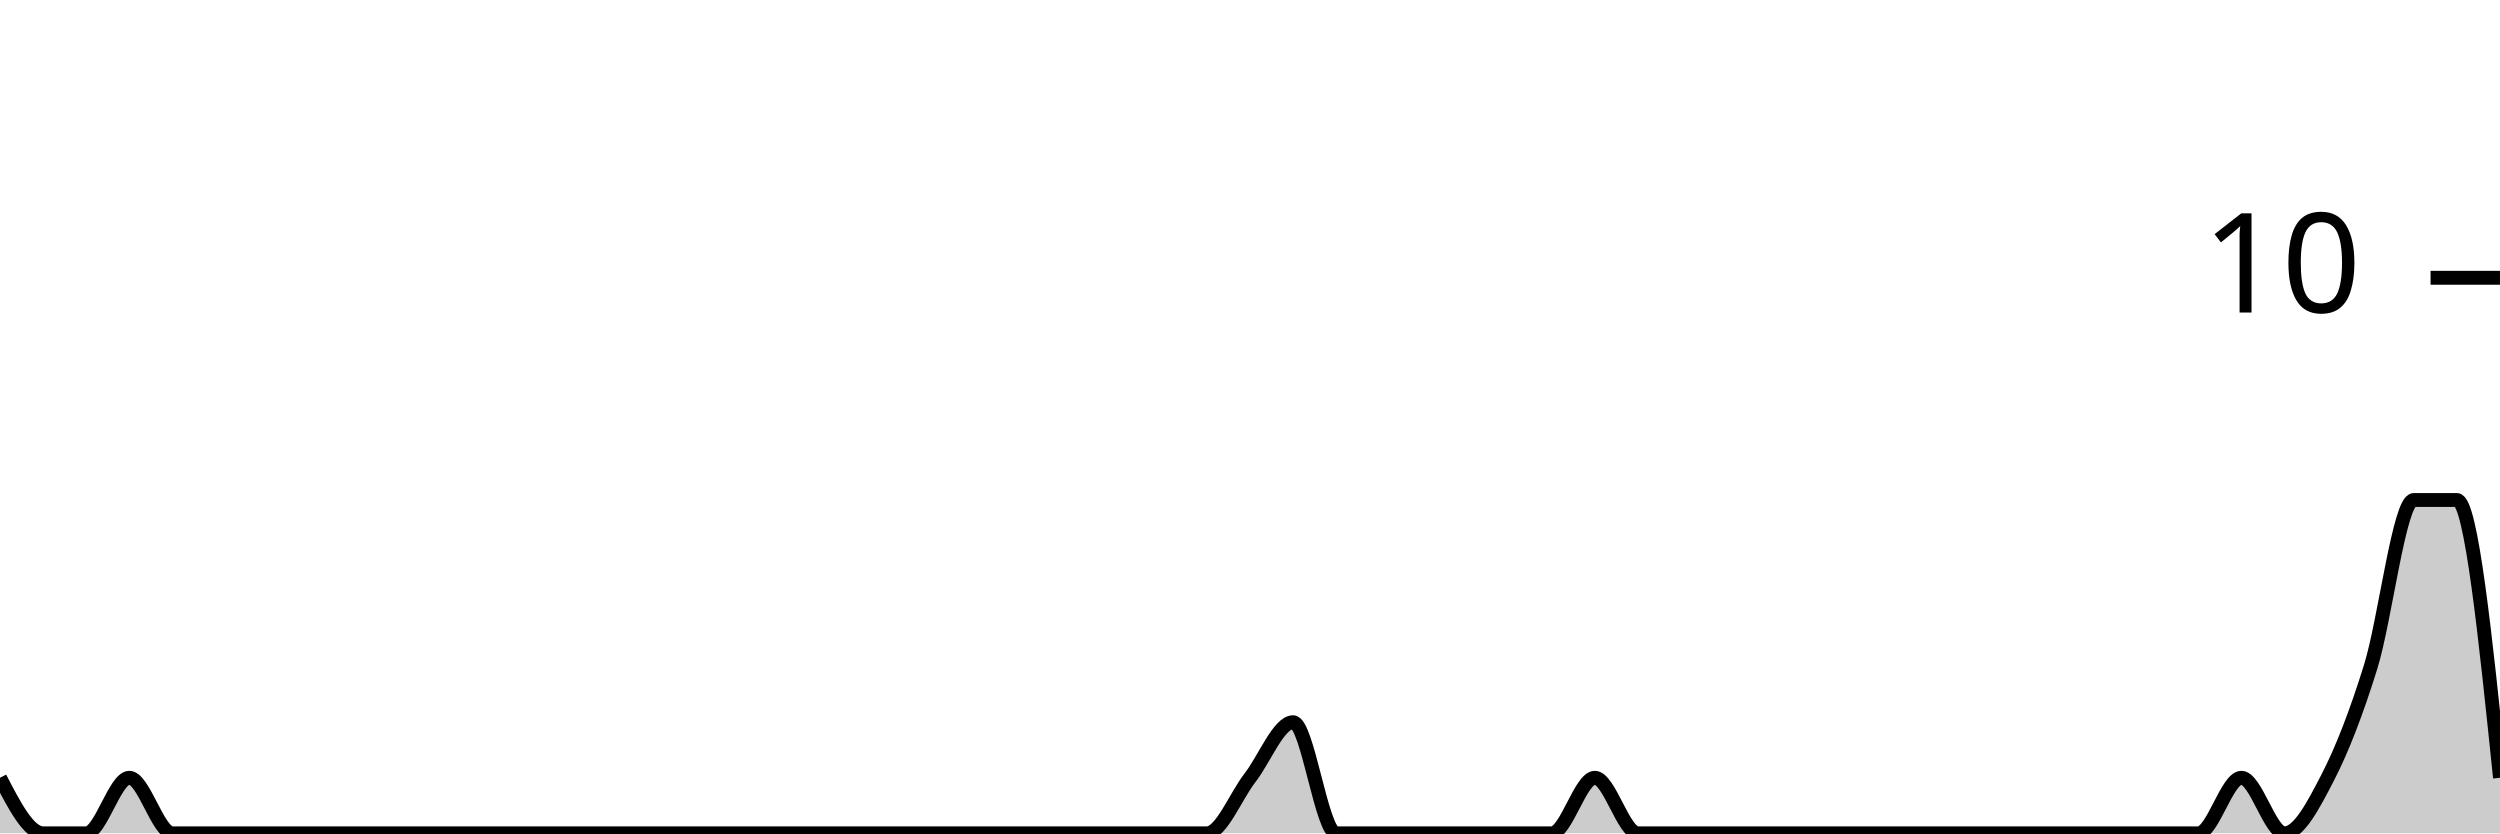
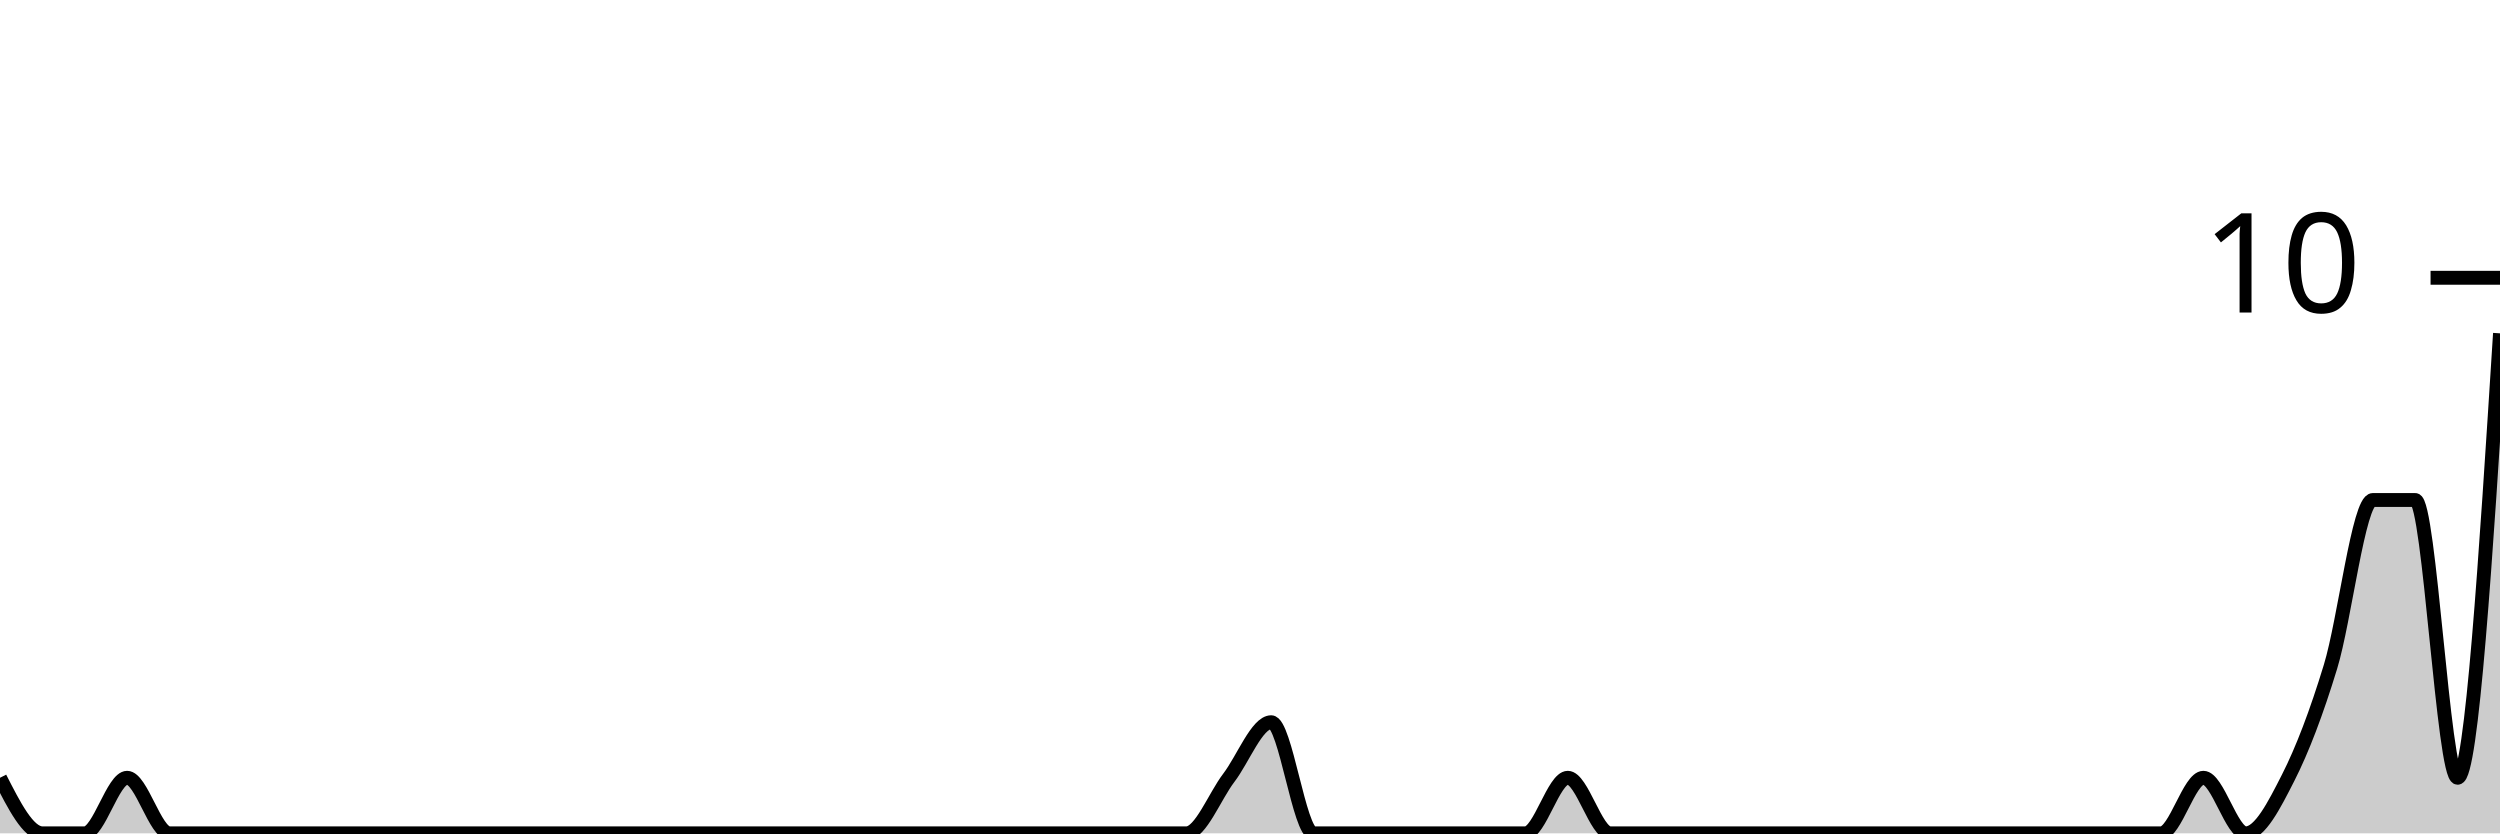
<svg xmlns="http://www.w3.org/2000/svg" viewBox="0 0 180 60">
  <g transform="translate(0,20)">
-     <path class="area" fill="rgba(0, 0, 0, 0.2)" d="M0,36C1.034,38,2.069,40,3.103,40C4.138,40,5.172,40,6.207,40C7.241,40,8.276,36,9.31,36C10.345,36,11.379,40,12.414,40C13.448,40,14.483,40,15.517,40C16.552,40,17.586,40,18.621,40C19.655,40,20.69,40,21.724,40C22.759,40,23.793,40,24.828,40C25.862,40,26.897,40,27.931,40C28.966,40,30,40,31.034,40C32.069,40,33.103,40,34.138,40C35.172,40,36.207,40,37.241,40C38.276,40,39.31,40,40.345,40C41.379,40,42.414,40,43.448,40C44.483,40,45.517,40,46.552,40C47.586,40,48.621,40,49.655,40C50.69,40,51.724,40,52.759,40C53.793,40,54.828,40,55.862,40C56.897,40,57.931,40,58.966,40C60,40,61.034,40,62.069,40C63.103,40,64.138,40,65.172,40C66.207,40,67.241,40,68.276,40C69.31,40,70.345,40,71.379,40C72.414,40,73.448,40,74.483,40C75.517,40,76.552,40,77.586,40C78.621,40,79.655,40,80.69,40C81.724,40,82.759,40,83.793,40C84.828,40,85.862,40,86.897,40C87.931,40,88.966,37.333,90,36C91.034,34.667,92.069,32,93.103,32C94.138,32,95.172,40,96.207,40C97.241,40,98.276,40,99.31,40C100.345,40,101.379,40,102.414,40C103.448,40,104.483,40,105.517,40C106.552,40,107.586,40,108.621,40C109.655,40,110.69,40,111.724,40C112.759,40,113.793,36,114.828,36C115.862,36,116.897,40,117.931,40C118.966,40,120,40,121.034,40C122.069,40,123.103,40,124.138,40C125.172,40,126.207,40,127.241,40C128.276,40,129.31,40,130.345,40C131.379,40,132.414,40,133.448,40C134.483,40,135.517,40,136.552,40C137.586,40,138.621,40,139.655,40C140.69,40,141.724,40,142.759,40C143.793,40,144.828,40,145.862,40C146.897,40,147.931,40,148.966,40C150,40,151.034,40,152.069,40C153.103,40,154.138,40,155.172,40C156.207,40,157.241,40,158.276,40C159.31,40,160.345,36,161.379,36C162.414,36,163.448,40,164.483,40C165.517,40,166.552,38,167.586,36C168.621,34,169.655,31.333,170.69,28C171.724,24.667,172.759,16,173.793,16C174.828,16,175.862,16,176.897,16C177.931,16,178.966,26,180,36L180,40C178.966,40,177.931,40,176.897,40C175.862,40,174.828,40,173.793,40C172.759,40,171.724,40,170.69,40C169.655,40,168.621,40,167.586,40C166.552,40,165.517,40,164.483,40C163.448,40,162.414,40,161.379,40C160.345,40,159.31,40,158.276,40C157.241,40,156.207,40,155.172,40C154.138,40,153.103,40,152.069,40C151.034,40,150,40,148.966,40C147.931,40,146.897,40,145.862,40C144.828,40,143.793,40,142.759,40C141.724,40,140.69,40,139.655,40C138.621,40,137.586,40,136.552,40C135.517,40,134.483,40,133.448,40C132.414,40,131.379,40,130.345,40C129.31,40,128.276,40,127.241,40C126.207,40,125.172,40,124.138,40C123.103,40,122.069,40,121.034,40C120,40,118.966,40,117.931,40C116.897,40,115.862,40,114.828,40C113.793,40,112.759,40,111.724,40C110.69,40,109.655,40,108.621,40C107.586,40,106.552,40,105.517,40C104.483,40,103.448,40,102.414,40C101.379,40,100.345,40,99.31,40C98.276,40,97.241,40,96.207,40C95.172,40,94.138,40,93.103,40C92.069,40,91.034,40,90,40C88.966,40,87.931,40,86.897,40C85.862,40,84.828,40,83.793,40C82.759,40,81.724,40,80.69,40C79.655,40,78.621,40,77.586,40C76.552,40,75.517,40,74.483,40C73.448,40,72.414,40,71.379,40C70.345,40,69.31,40,68.276,40C67.241,40,66.207,40,65.172,40C64.138,40,63.103,40,62.069,40C61.034,40,60,40,58.966,40C57.931,40,56.897,40,55.862,40C54.828,40,53.793,40,52.759,40C51.724,40,50.69,40,49.655,40C48.621,40,47.586,40,46.552,40C45.517,40,44.483,40,43.448,40C42.414,40,41.379,40,40.345,40C39.31,40,38.276,40,37.241,40C36.207,40,35.172,40,34.138,40C33.103,40,32.069,40,31.034,40C30,40,28.966,40,27.931,40C26.897,40,25.862,40,24.828,40C23.793,40,22.759,40,21.724,40C20.69,40,19.655,40,18.621,40C17.586,40,16.552,40,15.517,40C14.483,40,13.448,40,12.414,40C11.379,40,10.345,40,9.31,40C8.276,40,7.241,40,6.207,40C5.172,40,4.138,40,3.103,40C2.069,40,1.034,40,0,40Z" />
-     <path class="line" stroke="black" fill="none" d="M0,36C1.034,38,2.069,40,3.103,40C4.138,40,5.172,40,6.207,40C7.241,40,8.276,36,9.31,36C10.345,36,11.379,40,12.414,40C13.448,40,14.483,40,15.517,40C16.552,40,17.586,40,18.621,40C19.655,40,20.69,40,21.724,40C22.759,40,23.793,40,24.828,40C25.862,40,26.897,40,27.931,40C28.966,40,30,40,31.034,40C32.069,40,33.103,40,34.138,40C35.172,40,36.207,40,37.241,40C38.276,40,39.31,40,40.345,40C41.379,40,42.414,40,43.448,40C44.483,40,45.517,40,46.552,40C47.586,40,48.621,40,49.655,40C50.69,40,51.724,40,52.759,40C53.793,40,54.828,40,55.862,40C56.897,40,57.931,40,58.966,40C60,40,61.034,40,62.069,40C63.103,40,64.138,40,65.172,40C66.207,40,67.241,40,68.276,40C69.31,40,70.345,40,71.379,40C72.414,40,73.448,40,74.483,40C75.517,40,76.552,40,77.586,40C78.621,40,79.655,40,80.69,40C81.724,40,82.759,40,83.793,40C84.828,40,85.862,40,86.897,40C87.931,40,88.966,37.333,90,36C91.034,34.667,92.069,32,93.103,32C94.138,32,95.172,40,96.207,40C97.241,40,98.276,40,99.31,40C100.345,40,101.379,40,102.414,40C103.448,40,104.483,40,105.517,40C106.552,40,107.586,40,108.621,40C109.655,40,110.69,40,111.724,40C112.759,40,113.793,36,114.828,36C115.862,36,116.897,40,117.931,40C118.966,40,120,40,121.034,40C122.069,40,123.103,40,124.138,40C125.172,40,126.207,40,127.241,40C128.276,40,129.31,40,130.345,40C131.379,40,132.414,40,133.448,40C134.483,40,135.517,40,136.552,40C137.586,40,138.621,40,139.655,40C140.69,40,141.724,40,142.759,40C143.793,40,144.828,40,145.862,40C146.897,40,147.931,40,148.966,40C150,40,151.034,40,152.069,40C153.103,40,154.138,40,155.172,40C156.207,40,157.241,40,158.276,40C159.31,40,160.345,36,161.379,36C162.414,36,163.448,40,164.483,40C165.517,40,166.552,38,167.586,36C168.621,34,169.655,31.333,170.69,28C171.724,24.667,172.759,16,173.793,16C174.828,16,175.862,16,176.897,16C177.931,16,178.966,26,180,36" />
+     <path class="area" fill="rgba(0, 0, 0, 0.2)" d="M0,36C1.017,38,2.034,40,3.051,40C4.068,40,5.085,40,6.102,40C7.119,40,8.136,36,9.153,36C10.169,36,11.186,40,12.203,40C13.22,40,14.237,40,15.254,40C16.271,40,17.288,40,18.305,40C19.322,40,20.339,40,21.356,40C22.373,40,23.39,40,24.407,40C25.424,40,26.441,40,27.458,40C28.475,40,29.492,40,30.508,40C31.525,40,32.542,40,33.559,40C34.576,40,35.593,40,36.61,40C37.627,40,38.644,40,39.661,40C40.678,40,41.695,40,42.712,40C43.729,40,44.746,40,45.763,40C46.78,40,47.797,40,48.814,40C49.831,40,50.847,40,51.864,40C52.881,40,53.898,40,54.915,40C55.932,40,56.949,40,57.966,40C58.983,40,60,40,61.017,40C62.034,40,63.051,40,64.068,40C65.085,40,66.102,40,67.119,40C68.136,40,69.153,40,70.169,40C71.186,40,72.203,40,73.22,40C74.237,40,75.254,40,76.271,40C77.288,40,78.305,40,79.322,40C80.339,40,81.356,40,82.373,40C83.39,40,84.407,40,85.424,40C86.441,40,87.458,37.333,88.475,36C89.492,34.667,90.508,32,91.525,32C92.542,32,93.559,40,94.576,40C95.593,40,96.61,40,97.627,40C98.644,40,99.661,40,100.678,40C101.695,40,102.712,40,103.729,40C104.746,40,105.763,40,106.78,40C107.797,40,108.814,40,109.831,40C110.847,40,111.864,36,112.881,36C113.898,36,114.915,40,115.932,40C116.949,40,117.966,40,118.983,40C120,40,121.017,40,122.034,40C123.051,40,124.068,40,125.085,40C126.102,40,127.119,40,128.136,40C129.153,40,130.169,40,131.186,40C132.203,40,133.22,40,134.237,40C135.254,40,136.271,40,137.288,40C138.305,40,139.322,40,140.339,40C141.356,40,142.373,40,143.39,40C144.407,40,145.424,40,146.441,40C147.458,40,148.475,40,149.492,40C150.508,40,151.525,40,152.542,40C153.559,40,154.576,40,155.593,40C156.61,40,157.627,36,158.644,36C159.661,36,160.678,40,161.695,40C162.712,40,163.729,38,164.746,36C165.763,34,166.78,31.333,167.797,28C168.814,24.667,169.831,16,170.847,16C171.864,16,172.881,16,173.898,16C174.915,16,175.932,36,176.949,36C177.966,36,178.983,20,180,4L180,40C178.983,40,177.966,40,176.949,40C175.932,40,174.915,40,173.898,40C172.881,40,171.864,40,170.847,40C169.831,40,168.814,40,167.797,40C166.78,40,165.763,40,164.746,40C163.729,40,162.712,40,161.695,40C160.678,40,159.661,40,158.644,40C157.627,40,156.61,40,155.593,40C154.576,40,153.559,40,152.542,40C151.525,40,150.508,40,149.492,40C148.475,40,147.458,40,146.441,40C145.424,40,144.407,40,143.39,40C142.373,40,141.356,40,140.339,40C139.322,40,138.305,40,137.288,40C136.271,40,135.254,40,134.237,40C133.22,40,132.203,40,131.186,40C130.169,40,129.153,40,128.136,40C127.119,40,126.102,40,125.085,40C124.068,40,123.051,40,122.034,40C121.017,40,120,40,118.983,40C117.966,40,116.949,40,115.932,40C114.915,40,113.898,40,112.881,40C111.864,40,110.847,40,109.831,40C108.814,40,107.797,40,106.78,40C105.763,40,104.746,40,103.729,40C102.712,40,101.695,40,100.678,40C99.661,40,98.644,40,97.627,40C96.61,40,95.593,40,94.576,40C93.559,40,92.542,40,91.525,40C90.508,40,89.492,40,88.475,40C87.458,40,86.441,40,85.424,40C84.407,40,83.39,40,82.373,40C81.356,40,80.339,40,79.322,40C78.305,40,77.288,40,76.271,40C75.254,40,74.237,40,73.22,40C72.203,40,71.186,40,70.169,40C69.153,40,68.136,40,67.119,40C66.102,40,65.085,40,64.068,40C63.051,40,62.034,40,61.017,40C60,40,58.983,40,57.966,40C56.949,40,55.932,40,54.915,40C53.898,40,52.881,40,51.864,40C50.847,40,49.831,40,48.814,40C47.797,40,46.78,40,45.763,40C44.746,40,43.729,40,42.712,40C41.695,40,40.678,40,39.661,40C38.644,40,37.627,40,36.61,40C35.593,40,34.576,40,33.559,40C32.542,40,31.525,40,30.508,40C29.492,40,28.475,40,27.458,40C26.441,40,25.424,40,24.407,40C23.39,40,22.373,40,21.356,40C20.339,40,19.322,40,18.305,40C17.288,40,16.271,40,15.254,40C14.237,40,13.22,40,12.203,40C11.186,40,10.169,40,9.153,40C8.136,40,7.119,40,6.102,40C5.085,40,4.068,40,3.051,40C2.034,40,1.017,40,0,40Z" />
+     <path class="line" stroke="black" fill="none" d="M0,36C1.017,38,2.034,40,3.051,40C4.068,40,5.085,40,6.102,40C7.119,40,8.136,36,9.153,36C10.169,36,11.186,40,12.203,40C13.22,40,14.237,40,15.254,40C16.271,40,17.288,40,18.305,40C19.322,40,20.339,40,21.356,40C22.373,40,23.39,40,24.407,40C25.424,40,26.441,40,27.458,40C28.475,40,29.492,40,30.508,40C31.525,40,32.542,40,33.559,40C34.576,40,35.593,40,36.61,40C37.627,40,38.644,40,39.661,40C40.678,40,41.695,40,42.712,40C43.729,40,44.746,40,45.763,40C46.78,40,47.797,40,48.814,40C49.831,40,50.847,40,51.864,40C52.881,40,53.898,40,54.915,40C55.932,40,56.949,40,57.966,40C58.983,40,60,40,61.017,40C62.034,40,63.051,40,64.068,40C65.085,40,66.102,40,67.119,40C68.136,40,69.153,40,70.169,40C71.186,40,72.203,40,73.22,40C74.237,40,75.254,40,76.271,40C77.288,40,78.305,40,79.322,40C80.339,40,81.356,40,82.373,40C83.39,40,84.407,40,85.424,40C86.441,40,87.458,37.333,88.475,36C89.492,34.667,90.508,32,91.525,32C92.542,32,93.559,40,94.576,40C95.593,40,96.61,40,97.627,40C98.644,40,99.661,40,100.678,40C101.695,40,102.712,40,103.729,40C104.746,40,105.763,40,106.78,40C107.797,40,108.814,40,109.831,40C110.847,40,111.864,36,112.881,36C113.898,36,114.915,40,115.932,40C116.949,40,117.966,40,118.983,40C120,40,121.017,40,122.034,40C123.051,40,124.068,40,125.085,40C126.102,40,127.119,40,128.136,40C129.153,40,130.169,40,131.186,40C132.203,40,133.22,40,134.237,40C135.254,40,136.271,40,137.288,40C138.305,40,139.322,40,140.339,40C141.356,40,142.373,40,143.39,40C144.407,40,145.424,40,146.441,40C147.458,40,148.475,40,149.492,40C150.508,40,151.525,40,152.542,40C153.559,40,154.576,40,155.593,40C156.61,40,157.627,36,158.644,36C159.661,36,160.678,40,161.695,40C162.712,40,163.729,38,164.746,36C165.763,34,166.78,31.333,167.797,28C168.814,24.667,169.831,16,170.847,16C171.864,16,172.881,16,173.898,16C174.915,16,175.932,36,176.949,36C177.966,36,178.983,20,180,4" />
    <path class="axis-ceiling" stroke-width="1" stroke="black" fill="none" d="M175,0L180,0" />
    <text class="axis-ceiling-label" font-family="sans-serif" text-anchor="end" font-size="10px" x="170" y="2.5">10</text>
  </g>
</svg>
